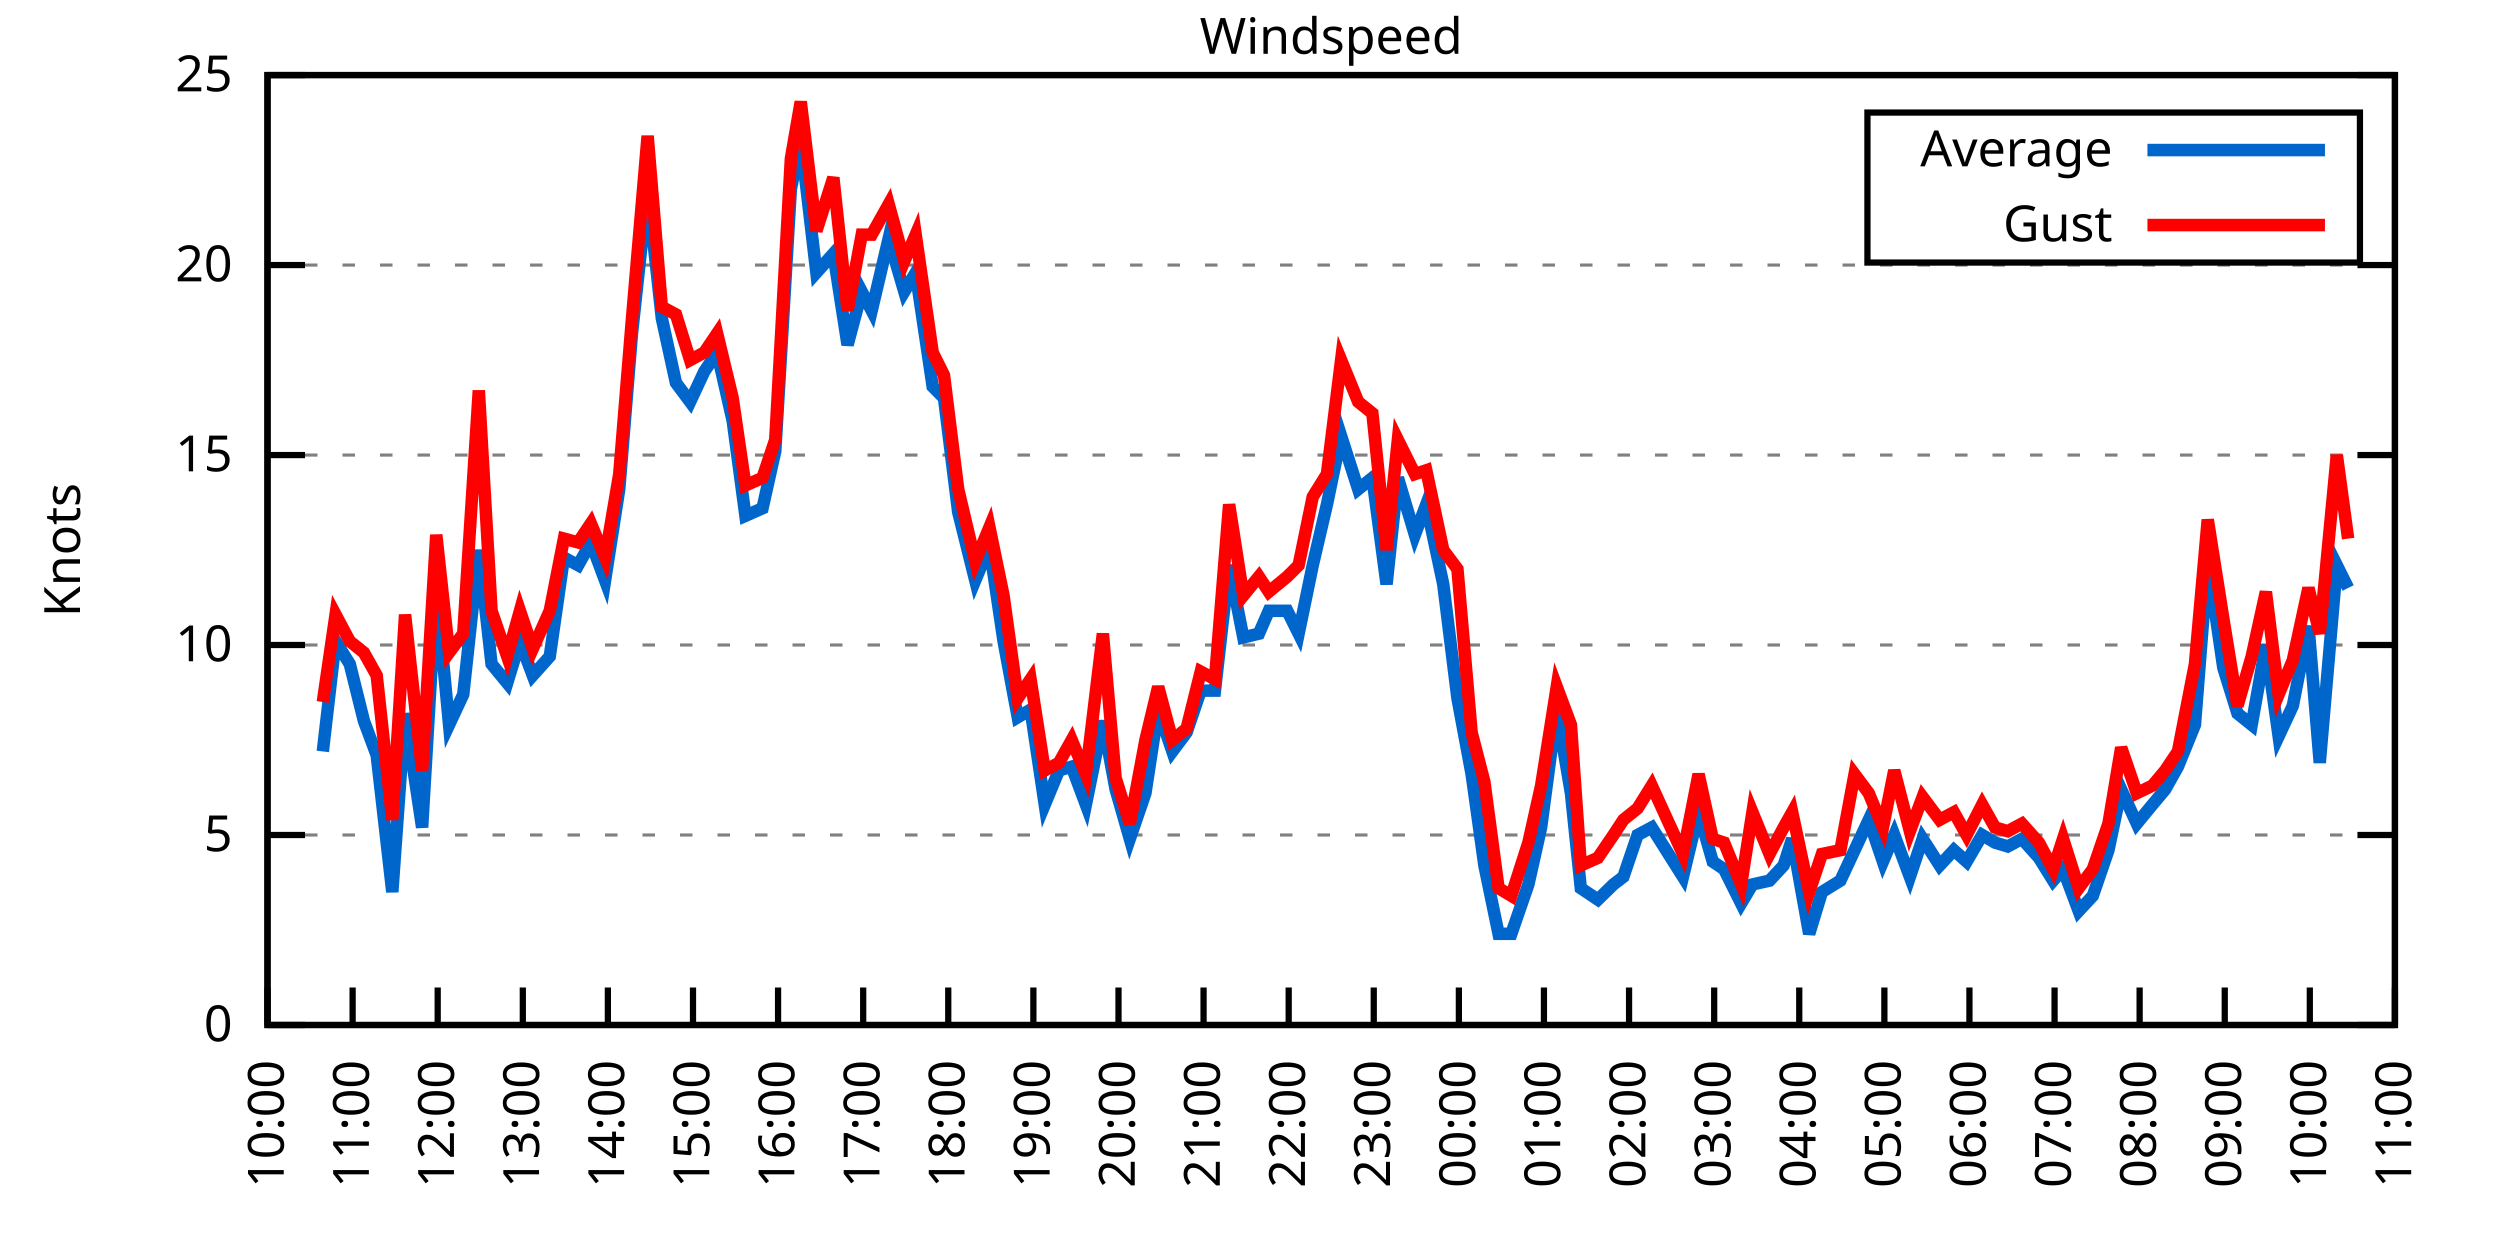
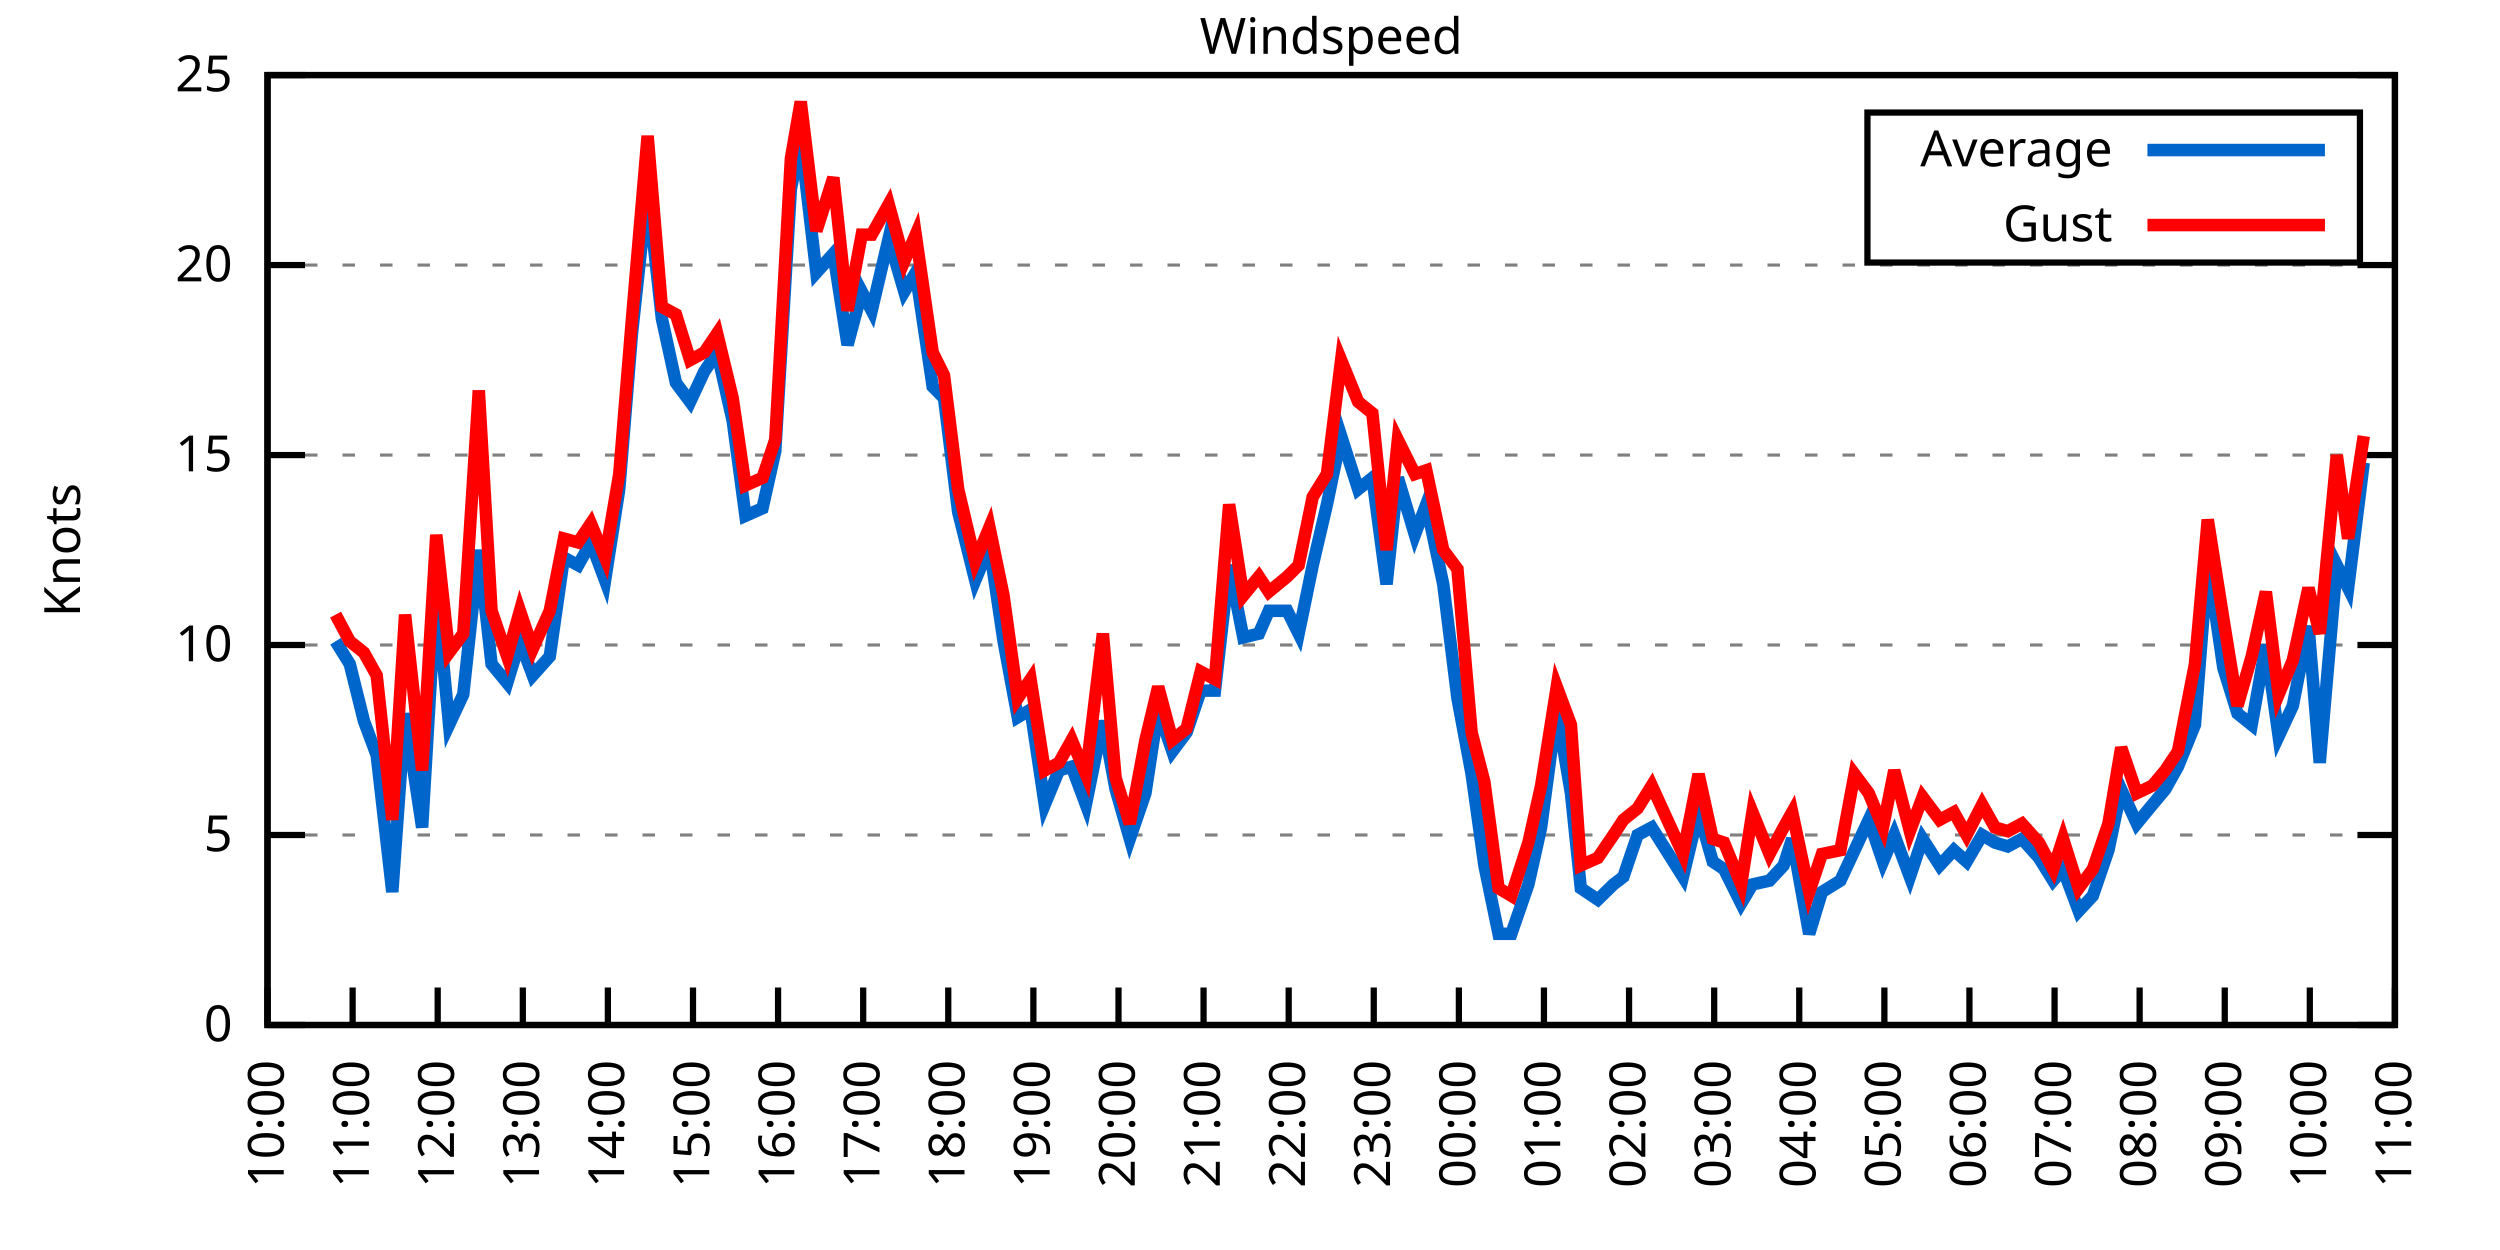
<svg xmlns="http://www.w3.org/2000/svg" xmlns:xlink="http://www.w3.org/1999/xlink" width="400" height="200" viewBox="0 0 400 200">
  <g id="gnuplot_canvas">
    <rect x="0" y="0" width="400" height="200" fill="none" />
    <defs>
      <circle id="gpDot" r="0.5" stroke-width="0.5" stroke="currentColor" />
      <path id="gpPt0" stroke-width="0.333" stroke="currentColor" d="M-1,0 h2 M0,-1 v2" />
      <path id="gpPt1" stroke-width="0.333" stroke="currentColor" d="M-1,-1 L1,1 M1,-1 L-1,1" />
      <path id="gpPt2" stroke-width="0.333" stroke="currentColor" d="M-1,0 L1,0 M0,-1 L0,1 M-1,-1 L1,1 M-1,1 L1,-1" />
      <rect id="gpPt3" stroke-width="0.333" stroke="currentColor" x="-1" y="-1" width="2" height="2" />
      <rect id="gpPt4" stroke-width="0.333" stroke="currentColor" fill="currentColor" x="-1" y="-1" width="2" height="2" />
      <circle id="gpPt5" stroke-width="0.333" stroke="currentColor" cx="0" cy="0" r="1" />
      <use xlink:href="#gpPt5" id="gpPt6" fill="currentColor" stroke="none" />
      <path id="gpPt7" stroke-width="0.333" stroke="currentColor" d="M0,-1.33 L-1.33,0.67 L1.33,0.67 z" />
      <use xlink:href="#gpPt7" id="gpPt8" fill="currentColor" stroke="none" />
      <use xlink:href="#gpPt7" id="gpPt9" stroke="currentColor" transform="rotate(180)" />
      <use xlink:href="#gpPt9" id="gpPt10" fill="currentColor" stroke="none" />
      <use xlink:href="#gpPt3" id="gpPt11" stroke="currentColor" transform="rotate(45)" />
      <use xlink:href="#gpPt11" id="gpPt12" fill="currentColor" stroke="none" />
      <path id="gpPt13" stroke-width="0.333" stroke="currentColor" d="M0,1.330 L1.265,0.411 L0.782,-1.067 L-0.782,-1.076 L-1.265,0.411 z" />
      <use xlink:href="#gpPt13" id="gpPt14" fill="currentColor" stroke="none" />
      <filter id="textbox" filterUnits="objectBoundingBox" x="0" y="0" height="1" width="1">
        <feFlood flood-color="white" flood-opacity="1" result="bgnd" />
        <feComposite in="SourceGraphic" in2="bgnd" operator="atop" />
      </filter>
      <filter id="greybox" filterUnits="objectBoundingBox" x="0" y="0" height="1" width="1">
        <feFlood flood-color="lightgrey" flood-opacity="1" result="grey" />
        <feComposite in="SourceGraphic" in2="grey" operator="atop" />
      </filter>
    </defs>
    <g fill="none" color="white" stroke="currentColor" stroke-width="1.00" stroke-linecap="butt" stroke-linejoin="miter">
</g>
    <g fill="none" color="black" stroke="currentColor" stroke-width="1.00" stroke-linecap="butt" stroke-linejoin="miter">
      <g stroke="none" shape-rendering="crispEdges">
        <polygon fill="rgb(255, 255, 255)" points="42.80,164.00 383.18,164.00 383.18,12.02 42.80,12.02 " />
      </g>
    </g>
    <g fill="none" color="black" stroke="currentColor" stroke-width="1.00" stroke-linecap="butt" stroke-linejoin="miter">
</g>
    <g fill="none" color="black" stroke="black" stroke-width="0.50" stroke-linecap="butt" stroke-linejoin="miter">
</g>
    <g fill="none" color="gray" stroke="currentColor" stroke-width="0.50" stroke-linecap="butt" stroke-linejoin="miter">
      <path stroke="gray" stroke-dasharray="2,4" class="gridline" d="M42.80,164.00 L383.19,164.00  " />
    </g>
    <g fill="none" color="gray" stroke="gray" stroke-width="1.00" stroke-linecap="butt" stroke-linejoin="miter">
</g>
    <g fill="none" color="black" stroke="currentColor" stroke-width="1.00" stroke-linecap="butt" stroke-linejoin="miter">
      <path stroke="black" d="M42.80,164.00 L48.80,164.00 M383.19,164.00 L377.19,164.00  " />
      <g transform="translate(37.20,166.60)" stroke="none" fill="black" font-family="Sans" font-size="8.00" text-anchor="end">
        <text>
          <tspan font-family="Sans"> 0</tspan>
        </text>
      </g>
    </g>
    <g fill="none" color="black" stroke="currentColor" stroke-width="1.00" stroke-linecap="butt" stroke-linejoin="miter">
</g>
    <g fill="none" color="black" stroke="black" stroke-width="0.50" stroke-linecap="butt" stroke-linejoin="miter">
</g>
    <g fill="none" color="gray" stroke="currentColor" stroke-width="0.50" stroke-linecap="butt" stroke-linejoin="miter">
      <path stroke="gray" stroke-dasharray="2,4" class="gridline" d="M42.80,133.60 L383.19,133.60  " />
    </g>
    <g fill="none" color="gray" stroke="gray" stroke-width="1.00" stroke-linecap="butt" stroke-linejoin="miter">
</g>
    <g fill="none" color="black" stroke="currentColor" stroke-width="1.00" stroke-linecap="butt" stroke-linejoin="miter">
      <path stroke="black" d="M42.80,133.60 L48.80,133.60 M383.19,133.60 L377.19,133.60  " />
      <g transform="translate(37.20,136.20)" stroke="none" fill="black" font-family="Sans" font-size="8.00" text-anchor="end">
        <text>
          <tspan font-family="Sans"> 5</tspan>
        </text>
      </g>
    </g>
    <g fill="none" color="black" stroke="currentColor" stroke-width="1.00" stroke-linecap="butt" stroke-linejoin="miter">
</g>
    <g fill="none" color="black" stroke="black" stroke-width="0.50" stroke-linecap="butt" stroke-linejoin="miter">
</g>
    <g fill="none" color="gray" stroke="currentColor" stroke-width="0.50" stroke-linecap="butt" stroke-linejoin="miter">
      <path stroke="gray" stroke-dasharray="2,4" class="gridline" d="M42.80,103.20 L383.19,103.20  " />
    </g>
    <g fill="none" color="gray" stroke="gray" stroke-width="1.00" stroke-linecap="butt" stroke-linejoin="miter">
</g>
    <g fill="none" color="black" stroke="currentColor" stroke-width="1.00" stroke-linecap="butt" stroke-linejoin="miter">
      <path stroke="black" d="M42.80,103.20 L48.80,103.20 M383.19,103.20 L377.19,103.20  " />
      <g transform="translate(37.20,105.80)" stroke="none" fill="black" font-family="Sans" font-size="8.00" text-anchor="end">
        <text>
          <tspan font-family="Sans"> 10</tspan>
        </text>
      </g>
    </g>
    <g fill="none" color="black" stroke="currentColor" stroke-width="1.00" stroke-linecap="butt" stroke-linejoin="miter">
</g>
    <g fill="none" color="black" stroke="black" stroke-width="0.50" stroke-linecap="butt" stroke-linejoin="miter">
</g>
    <g fill="none" color="gray" stroke="currentColor" stroke-width="0.50" stroke-linecap="butt" stroke-linejoin="miter">
      <path stroke="gray" stroke-dasharray="2,4" class="gridline" d="M42.80,72.81 L383.19,72.81  " />
    </g>
    <g fill="none" color="gray" stroke="gray" stroke-width="1.00" stroke-linecap="butt" stroke-linejoin="miter">
</g>
    <g fill="none" color="black" stroke="currentColor" stroke-width="1.00" stroke-linecap="butt" stroke-linejoin="miter">
      <path stroke="black" d="M42.80,72.81 L48.80,72.81 M383.19,72.81 L377.19,72.81  " />
      <g transform="translate(37.20,75.41)" stroke="none" fill="black" font-family="Sans" font-size="8.00" text-anchor="end">
        <text>
          <tspan font-family="Sans"> 15</tspan>
        </text>
      </g>
    </g>
    <g fill="none" color="black" stroke="currentColor" stroke-width="1.00" stroke-linecap="butt" stroke-linejoin="miter">
</g>
    <g fill="none" color="black" stroke="black" stroke-width="0.50" stroke-linecap="butt" stroke-linejoin="miter">
</g>
    <g fill="none" color="gray" stroke="currentColor" stroke-width="0.50" stroke-linecap="butt" stroke-linejoin="miter">
      <path stroke="gray" stroke-dasharray="2,4" class="gridline" d="M42.80,42.41 L383.19,42.41  " />
    </g>
    <g fill="none" color="gray" stroke="gray" stroke-width="1.00" stroke-linecap="butt" stroke-linejoin="miter">
</g>
    <g fill="none" color="black" stroke="currentColor" stroke-width="1.00" stroke-linecap="butt" stroke-linejoin="miter">
      <path stroke="black" d="M42.80,42.41 L48.80,42.41 M383.19,42.41 L377.19,42.41  " />
      <g transform="translate(37.20,45.01)" stroke="none" fill="black" font-family="Sans" font-size="8.00" text-anchor="end">
        <text>
          <tspan font-family="Sans"> 20</tspan>
        </text>
      </g>
    </g>
    <g fill="none" color="black" stroke="currentColor" stroke-width="1.00" stroke-linecap="butt" stroke-linejoin="miter">
</g>
    <g fill="none" color="black" stroke="black" stroke-width="0.50" stroke-linecap="butt" stroke-linejoin="miter">
</g>
    <g fill="none" color="gray" stroke="currentColor" stroke-width="0.50" stroke-linecap="butt" stroke-linejoin="miter">
      <path stroke="gray" stroke-dasharray="2,4" class="gridline" d="M42.80,12.01 L383.19,12.01  " />
    </g>
    <g fill="none" color="gray" stroke="gray" stroke-width="1.00" stroke-linecap="butt" stroke-linejoin="miter">
</g>
    <g fill="none" color="black" stroke="currentColor" stroke-width="1.00" stroke-linecap="butt" stroke-linejoin="miter">
      <path stroke="black" d="M42.80,12.01 L48.80,12.01 M383.19,12.01 L377.19,12.01  " />
      <g transform="translate(37.20,14.61)" stroke="none" fill="black" font-family="Sans" font-size="8.00" text-anchor="end">
        <text>
          <tspan font-family="Sans"> 25</tspan>
        </text>
      </g>
    </g>
    <g fill="none" color="black" stroke="currentColor" stroke-width="1.00" stroke-linecap="butt" stroke-linejoin="miter">
      <path stroke="black" d="M42.80,164.00 L42.80,158.00  " />
      <g transform="translate(45.40,169.60) rotate(270.00)" stroke="none" fill="black" font-family="Sans" font-size="8.00" text-anchor="end">
        <text>
          <tspan font-family="Sans">10:00</tspan>
        </text>
      </g>
    </g>
    <g fill="none" color="black" stroke="currentColor" stroke-width="1.00" stroke-linecap="butt" stroke-linejoin="miter">
      <path stroke="black" d="M56.42,164.00 L56.42,158.00  " />
      <g transform="translate(59.02,169.60) rotate(270.00)" stroke="none" fill="black" font-family="Sans" font-size="8.00" text-anchor="end">
        <text>
          <tspan font-family="Sans">11:00</tspan>
        </text>
      </g>
    </g>
    <g fill="none" color="black" stroke="currentColor" stroke-width="1.00" stroke-linecap="butt" stroke-linejoin="miter">
      <path stroke="black" d="M70.03,164.00 L70.03,158.00  " />
      <g transform="translate(72.63,169.60) rotate(270.00)" stroke="none" fill="black" font-family="Sans" font-size="8.00" text-anchor="end">
        <text>
          <tspan font-family="Sans">12:00</tspan>
        </text>
      </g>
    </g>
    <g fill="none" color="black" stroke="currentColor" stroke-width="1.00" stroke-linecap="butt" stroke-linejoin="miter">
      <path stroke="black" d="M83.65,164.00 L83.65,158.00  " />
      <g transform="translate(86.25,169.60) rotate(270.00)" stroke="none" fill="black" font-family="Sans" font-size="8.00" text-anchor="end">
        <text>
          <tspan font-family="Sans">13:00</tspan>
        </text>
      </g>
    </g>
    <g fill="none" color="black" stroke="currentColor" stroke-width="1.00" stroke-linecap="butt" stroke-linejoin="miter">
      <path stroke="black" d="M97.26,164.00 L97.26,158.00  " />
      <g transform="translate(99.86,169.60) rotate(270.00)" stroke="none" fill="black" font-family="Sans" font-size="8.00" text-anchor="end">
        <text>
          <tspan font-family="Sans">14:00</tspan>
        </text>
      </g>
    </g>
    <g fill="none" color="black" stroke="currentColor" stroke-width="1.00" stroke-linecap="butt" stroke-linejoin="miter">
      <path stroke="black" d="M110.88,164.00 L110.88,158.00  " />
      <g transform="translate(113.48,169.60) rotate(270.00)" stroke="none" fill="black" font-family="Sans" font-size="8.00" text-anchor="end">
        <text>
          <tspan font-family="Sans">15:00</tspan>
        </text>
      </g>
    </g>
    <g fill="none" color="black" stroke="currentColor" stroke-width="1.00" stroke-linecap="butt" stroke-linejoin="miter">
      <path stroke="black" d="M124.49,164.00 L124.49,158.00  " />
      <g transform="translate(127.09,169.60) rotate(270.00)" stroke="none" fill="black" font-family="Sans" font-size="8.00" text-anchor="end">
        <text>
          <tspan font-family="Sans">16:00</tspan>
        </text>
      </g>
    </g>
    <g fill="none" color="black" stroke="currentColor" stroke-width="1.00" stroke-linecap="butt" stroke-linejoin="miter">
      <path stroke="black" d="M138.11,164.00 L138.11,158.00  " />
      <g transform="translate(140.71,169.60) rotate(270.00)" stroke="none" fill="black" font-family="Sans" font-size="8.00" text-anchor="end">
        <text>
          <tspan font-family="Sans">17:00</tspan>
        </text>
      </g>
    </g>
    <g fill="none" color="black" stroke="currentColor" stroke-width="1.00" stroke-linecap="butt" stroke-linejoin="miter">
      <path stroke="black" d="M151.72,164.00 L151.72,158.00  " />
      <g transform="translate(154.32,169.60) rotate(270.00)" stroke="none" fill="black" font-family="Sans" font-size="8.00" text-anchor="end">
        <text>
          <tspan font-family="Sans">18:00</tspan>
        </text>
      </g>
    </g>
    <g fill="none" color="black" stroke="currentColor" stroke-width="1.00" stroke-linecap="butt" stroke-linejoin="miter">
      <path stroke="black" d="M165.34,164.00 L165.34,158.00  " />
      <g transform="translate(167.94,169.60) rotate(270.00)" stroke="none" fill="black" font-family="Sans" font-size="8.00" text-anchor="end">
        <text>
          <tspan font-family="Sans">19:00</tspan>
        </text>
      </g>
    </g>
    <g fill="none" color="black" stroke="currentColor" stroke-width="1.00" stroke-linecap="butt" stroke-linejoin="miter">
      <path stroke="black" d="M178.96,164.00 L178.96,158.00  " />
      <g transform="translate(181.56,169.60) rotate(270.00)" stroke="none" fill="black" font-family="Sans" font-size="8.00" text-anchor="end">
        <text>
          <tspan font-family="Sans">20:00</tspan>
        </text>
      </g>
    </g>
    <g fill="none" color="black" stroke="currentColor" stroke-width="1.00" stroke-linecap="butt" stroke-linejoin="miter">
      <path stroke="black" d="M192.57,164.00 L192.57,158.00  " />
      <g transform="translate(195.17,169.60) rotate(270.00)" stroke="none" fill="black" font-family="Sans" font-size="8.00" text-anchor="end">
        <text>
          <tspan font-family="Sans">21:00</tspan>
        </text>
      </g>
    </g>
    <g fill="none" color="black" stroke="currentColor" stroke-width="1.00" stroke-linecap="butt" stroke-linejoin="miter">
      <path stroke="black" d="M206.19,164.00 L206.19,158.00  " />
      <g transform="translate(208.79,169.60) rotate(270.00)" stroke="none" fill="black" font-family="Sans" font-size="8.00" text-anchor="end">
        <text>
          <tspan font-family="Sans">22:00</tspan>
        </text>
      </g>
    </g>
    <g fill="none" color="black" stroke="currentColor" stroke-width="1.00" stroke-linecap="butt" stroke-linejoin="miter">
      <path stroke="black" d="M219.80,164.00 L219.80,158.00  " />
      <g transform="translate(222.40,169.60) rotate(270.00)" stroke="none" fill="black" font-family="Sans" font-size="8.00" text-anchor="end">
        <text>
          <tspan font-family="Sans">23:00</tspan>
        </text>
      </g>
    </g>
    <g fill="none" color="black" stroke="currentColor" stroke-width="1.00" stroke-linecap="butt" stroke-linejoin="miter">
      <path stroke="black" d="M233.42,164.00 L233.42,158.00  " />
      <g transform="translate(236.02,169.60) rotate(270.00)" stroke="none" fill="black" font-family="Sans" font-size="8.00" text-anchor="end">
        <text>
          <tspan font-family="Sans">00:00</tspan>
        </text>
      </g>
    </g>
    <g fill="none" color="black" stroke="currentColor" stroke-width="1.00" stroke-linecap="butt" stroke-linejoin="miter">
      <path stroke="black" d="M247.03,164.00 L247.03,158.00  " />
      <g transform="translate(249.63,169.60) rotate(270.00)" stroke="none" fill="black" font-family="Sans" font-size="8.00" text-anchor="end">
        <text>
          <tspan font-family="Sans">01:00</tspan>
        </text>
      </g>
    </g>
    <g fill="none" color="black" stroke="currentColor" stroke-width="1.00" stroke-linecap="butt" stroke-linejoin="miter">
      <path stroke="black" d="M260.65,164.00 L260.65,158.00  " />
      <g transform="translate(263.25,169.60) rotate(270.00)" stroke="none" fill="black" font-family="Sans" font-size="8.00" text-anchor="end">
        <text>
          <tspan font-family="Sans">02:00</tspan>
        </text>
      </g>
    </g>
    <g fill="none" color="black" stroke="currentColor" stroke-width="1.00" stroke-linecap="butt" stroke-linejoin="miter">
      <path stroke="black" d="M274.27,164.00 L274.27,158.00  " />
      <g transform="translate(276.87,169.60) rotate(270.00)" stroke="none" fill="black" font-family="Sans" font-size="8.00" text-anchor="end">
        <text>
          <tspan font-family="Sans">03:00</tspan>
        </text>
      </g>
    </g>
    <g fill="none" color="black" stroke="currentColor" stroke-width="1.00" stroke-linecap="butt" stroke-linejoin="miter">
      <path stroke="black" d="M287.88,164.00 L287.88,158.00  " />
      <g transform="translate(290.48,169.60) rotate(270.00)" stroke="none" fill="black" font-family="Sans" font-size="8.00" text-anchor="end">
        <text>
          <tspan font-family="Sans">04:00</tspan>
        </text>
      </g>
    </g>
    <g fill="none" color="black" stroke="currentColor" stroke-width="1.00" stroke-linecap="butt" stroke-linejoin="miter">
      <path stroke="black" d="M301.50,164.00 L301.50,158.00  " />
      <g transform="translate(304.10,169.60) rotate(270.00)" stroke="none" fill="black" font-family="Sans" font-size="8.00" text-anchor="end">
        <text>
          <tspan font-family="Sans">05:00</tspan>
        </text>
      </g>
    </g>
    <g fill="none" color="black" stroke="currentColor" stroke-width="1.00" stroke-linecap="butt" stroke-linejoin="miter">
      <path stroke="black" d="M315.11,164.00 L315.11,158.00  " />
      <g transform="translate(317.71,169.60) rotate(270.00)" stroke="none" fill="black" font-family="Sans" font-size="8.00" text-anchor="end">
        <text>
          <tspan font-family="Sans">06:00</tspan>
        </text>
      </g>
    </g>
    <g fill="none" color="black" stroke="currentColor" stroke-width="1.00" stroke-linecap="butt" stroke-linejoin="miter">
      <path stroke="black" d="M328.73,164.00 L328.73,158.00  " />
      <g transform="translate(331.33,169.60) rotate(270.00)" stroke="none" fill="black" font-family="Sans" font-size="8.00" text-anchor="end">
        <text>
          <tspan font-family="Sans">07:00</tspan>
        </text>
      </g>
    </g>
    <g fill="none" color="black" stroke="currentColor" stroke-width="1.00" stroke-linecap="butt" stroke-linejoin="miter">
      <path stroke="black" d="M342.34,164.00 L342.34,158.00  " />
      <g transform="translate(344.94,169.60) rotate(270.00)" stroke="none" fill="black" font-family="Sans" font-size="8.00" text-anchor="end">
        <text>
          <tspan font-family="Sans">08:00</tspan>
        </text>
      </g>
    </g>
    <g fill="none" color="black" stroke="currentColor" stroke-width="1.00" stroke-linecap="butt" stroke-linejoin="miter">
      <path stroke="black" d="M355.96,164.00 L355.96,158.00  " />
      <g transform="translate(358.56,169.60) rotate(270.00)" stroke="none" fill="black" font-family="Sans" font-size="8.00" text-anchor="end">
        <text>
          <tspan font-family="Sans">09:00</tspan>
        </text>
      </g>
    </g>
    <g fill="none" color="black" stroke="currentColor" stroke-width="1.00" stroke-linecap="butt" stroke-linejoin="miter">
      <path stroke="black" d="M369.57,164.00 L369.57,158.00  " />
      <g transform="translate(372.17,169.60) rotate(270.00)" stroke="none" fill="black" font-family="Sans" font-size="8.00" text-anchor="end">
        <text>
          <tspan font-family="Sans">10:00</tspan>
        </text>
      </g>
    </g>
    <g fill="none" color="black" stroke="currentColor" stroke-width="1.00" stroke-linecap="butt" stroke-linejoin="miter">
      <path stroke="black" d="M383.19,164.00 L383.19,158.00  " />
      <g transform="translate(385.79,169.60) rotate(270.00)" stroke="none" fill="black" font-family="Sans" font-size="8.00" text-anchor="end">
        <text>
          <tspan font-family="Sans">11:00</tspan>
        </text>
      </g>
    </g>
    <g fill="none" color="black" stroke="currentColor" stroke-width="1.00" stroke-linecap="butt" stroke-linejoin="miter">
</g>
    <g fill="none" color="black" stroke="currentColor" stroke-width="1.00" stroke-linecap="butt" stroke-linejoin="miter">
      <path stroke="black" d="M42.80,12.01 L42.80,164.00 L383.19,164.00 L383.19,12.01 L42.80,12.01 Z  " />
    </g>
    <g fill="none" color="black" stroke="currentColor" stroke-width="1.00" stroke-linecap="butt" stroke-linejoin="miter">
</g>
    <g fill="none" color="black" stroke="currentColor" stroke-width="1.00" stroke-linecap="butt" stroke-linejoin="miter">
      <path stroke="black" d="M298.79,42.01 L298.79,18.01 L377.59,18.01 L377.59,42.01 L298.79,42.01 Z  " />
    </g>
    <g id="Windspeed_plot_1">
      <g fill="none" color="white" stroke="black" stroke-width="2.00" stroke-linecap="butt" stroke-linejoin="miter">
</g>
      <g fill="none" color="black" stroke="currentColor" stroke-width="2.00" stroke-linecap="butt" stroke-linejoin="miter">
        <g transform="translate(337.99,26.61)" stroke="none" fill="black" font-family="Sans" font-size="8.00" text-anchor="end">
          <text>
            <tspan font-family="Sans">Average</tspan>
          </text>
        </g>
      </g>
      <g fill="none" color="black" stroke="currentColor" stroke-width="2.00" stroke-linecap="butt" stroke-linejoin="miter">
-         <path stroke="rgb(  0, 102, 204)" d="M343.59,24.01 L371.99,24.01 M51.65,120.23 L53.69,102.60 L55.96,106.24 L58.23,115.36 L60.27,120.83 L62.77,142.72   L64.81,114.15 L67.54,132.39 L69.80,94.08 L71.85,115.97 L74.12,111.11 L76.61,88.00 L78.65,106.24 L81.15,109.28   L83.19,102.60 L85.24,108.07 L87.96,105.03 L90.23,89.22 L92.50,90.44 L94.54,86.79 L96.81,92.87 L99.08,78.28   L101.12,53.35 L103.62,30.25 L105.89,50.92 L108.15,61.25 L110.42,64.29 L112.69,59.43 L114.74,56.39 L117.23,67.33   L119.27,82.53 L122.00,81.32 L124.04,72.20 L126.54,30.25 L128.12,22.35 L130.62,43.62 L133.34,40.58 L135.61,55.18   L137.88,46.66 L139.47,49.70 L142.19,38.15 L144.69,46.66 L146.51,43.62 L149.23,61.86 L151.04,63.69 L153.31,81.93   L156.04,92.87 L158.31,87.40 L160.57,102.60 L162.84,114.76 L164.89,113.54 L167.16,128.74 L169.43,123.27 L171.47,122.66   L173.74,128.74 L176.46,115.36 L178.50,126.31 L180.77,134.21 L183.27,126.91 L185.31,113.54 L187.58,120.23 L189.85,117.19   L192.12,110.50 L194.39,110.50 L196.66,90.44 L198.93,101.99 L201.42,101.38 L203.01,97.73 L205.96,97.73 L207.78,101.38   L210.04,90.44 L212.31,80.71 L214.58,69.77 L217.31,78.28 L219.58,76.45 L221.85,93.48 L223.66,76.45 L226.38,85.57   L228.20,80.71 L230.92,93.48 L233.19,111.72 L235.46,123.87 L237.50,138.47 L239.77,149.41 L241.81,149.41 L244.54,141.51   L246.58,132.39 L249.08,113.54 L251.35,126.91 L252.93,142.11 L255.66,143.94 L258.15,141.51 L259.74,140.29 L262.01,133.60   L264.28,132.39 L269.27,140.29 L271.77,129.95 L274.04,137.86 L275.85,139.07 L278.58,144.55 L280.39,141.51 L283.12,140.90   L285.38,138.47 L286.75,134.21 L289.47,149.41 L291.51,142.72 L294.46,140.90 L296.73,136.03 L299.00,131.17 L301.27,137.86   L303.08,133.60 L305.58,140.29 L307.62,134.21 L310.35,138.47 L312.62,136.03 L314.66,137.86 L317.15,133.60 L319.20,134.82   L321.24,135.43 L323.51,134.21 L326.23,137.25 L328.50,140.90 L330.09,139.07 L332.59,145.76 L334.85,143.33 L337.35,136.03   L339.39,126.31 L341.89,131.78 L344.39,128.74 L346.43,126.31 L348.47,122.66 L351.19,115.97 L353.24,89.83 L355.73,106.85   L358.00,114.15 L360.27,115.97 L362.54,103.20 L364.58,117.80 L366.85,112.93 L369.35,100.16 L371.16,122.05 L373.89,90.44   L375.70,94.08  " />
+         <path stroke="rgb(  0, 102, 204)" d="M343.59,24.01 L371.99,24.01 M53.69,102.60 L55.96,106.24 L58.23,115.36 L60.27,120.83 L62.77,142.72 L64.81,114.15   L67.54,132.39 L69.80,94.08 L71.85,115.97 L74.12,111.11 L76.61,88.00 L78.65,106.24 L81.15,109.28 L83.19,102.60   L85.24,108.07 L87.96,105.03 L90.23,89.22 L92.50,90.44 L94.54,86.79 L96.81,92.87 L99.08,78.28 L101.12,53.35   L103.62,30.25 L105.89,50.92 L108.15,61.25 L110.42,64.29 L112.69,59.43 L114.74,56.39 L117.23,67.33 L119.27,82.53   L122.00,81.32 L124.04,72.20 L126.54,30.25 L128.12,22.35 L130.62,43.62 L133.34,40.58 L135.61,55.18 L137.88,46.66   L139.47,49.70 L142.19,38.15 L144.69,46.66 L146.51,43.62 L149.23,61.86 L151.04,63.69 L153.31,81.93 L156.04,92.87   L158.31,87.40 L160.57,102.60 L162.84,114.76 L164.89,113.54 L167.16,128.74 L169.43,123.27 L171.47,122.66 L173.74,128.74   L176.46,115.36 L178.50,126.31 L180.77,134.21 L183.27,126.91 L185.31,113.54 L187.58,120.23 L189.85,117.19 L192.12,110.50   L194.39,110.50 L196.66,90.44 L198.93,101.99 L201.42,101.38 L203.01,97.73 L205.96,97.73 L207.78,101.38 L210.04,90.44   L212.31,80.71 L214.58,69.77 L217.31,78.28 L219.58,76.45 L221.85,93.48 L223.66,76.45 L226.38,85.57 L228.20,80.71   L230.92,93.48 L233.19,111.72 L235.46,123.87 L237.50,138.47 L239.77,149.41 L241.81,149.41 L244.54,141.51 L246.58,132.39   L249.08,113.54 L251.35,126.91 L252.93,142.11 L255.66,143.94 L258.15,141.51 L259.74,140.29 L262.01,133.60 L264.28,132.39   L269.27,140.29 L271.77,129.95 L274.04,137.86 L275.85,139.07 L278.58,144.55 L280.39,141.51 L283.12,140.90 L285.38,138.47   L286.75,134.21 L289.47,149.41 L291.51,142.72 L294.46,140.90 L296.73,136.03 L299.00,131.17 L301.27,137.86 L303.08,133.60   L305.58,140.29 L307.62,134.21 L310.35,138.47 L312.62,136.03 L314.66,137.86 L317.15,133.60 L319.20,134.82 L321.24,135.43   L323.51,134.21 L326.23,137.25 L328.50,140.90 L330.09,139.07 L332.59,145.76 L334.85,143.33 L337.35,136.03 L339.39,126.31   L341.89,131.78 L344.39,128.74 L346.43,126.31 L348.47,122.66 L351.19,115.97 L353.24,89.83 L355.73,106.85 L358.00,114.15   L360.27,115.97 L362.54,103.20 L364.58,117.80 L366.85,112.93 L369.35,100.16 L371.16,122.05 L373.89,90.44 L375.70,94.08   L378.20,74.02  " />
      </g>
    </g>
    <g id="Windspeed_plot_2">
      <g fill="none" color="black" stroke="currentColor" stroke-width="2.00" stroke-linecap="butt" stroke-linejoin="miter">
        <g transform="translate(337.99,38.61)" stroke="none" fill="black" font-family="Sans" font-size="8.00" text-anchor="end">
          <text>
            <tspan font-family="Sans">Gust</tspan>
          </text>
        </g>
      </g>
      <g fill="none" color="black" stroke="currentColor" stroke-width="2.00" stroke-linecap="butt" stroke-linejoin="miter">
-         <path stroke="rgb(255,   0,   0)" d="M343.59,36.01 L371.99,36.01 M51.65,112.32 L53.69,98.34 L55.96,102.60 L58.23,104.42 L60.27,108.07 L62.77,131.17   L64.81,98.34 L67.54,123.27 L69.80,85.57 L71.85,104.42 L74.12,101.38 L76.61,62.47 L78.65,97.73 L81.15,105.03   L83.19,97.73 L85.24,103.81 L87.96,97.73 L90.23,86.18 L92.50,86.79 L94.54,83.75 L96.81,89.22 L99.08,75.85   L101.12,50.92 L103.62,21.74 L105.89,49.10 L108.15,50.31 L110.42,57.61 L112.69,56.39 L114.74,53.35 L117.23,63.69   L119.27,77.67 L122.00,76.45 L124.04,70.37 L126.54,25.39 L128.12,16.27 L130.62,36.94 L133.34,28.42 L135.61,49.70   L137.88,37.54 L139.47,37.54 L142.19,32.68 L144.69,41.80 L146.51,37.54 L149.23,56.39 L151.04,60.04 L153.31,78.28   L156.04,89.83 L158.31,84.36 L160.57,95.30 L162.84,111.72 L164.89,108.68 L167.16,123.27 L169.43,122.05 L171.47,118.40   L173.74,123.87 L176.46,101.38 L178.50,124.48 L180.77,131.78 L183.27,118.40 L185.31,109.89 L187.58,118.40 L189.85,116.58   L192.12,107.46 L194.39,108.68 L196.66,80.71 L198.93,95.30 L201.42,92.26 L203.01,94.69 L205.96,92.26 L207.78,90.44   L210.04,79.49 L212.31,75.85 L214.58,57.61 L217.31,64.29 L219.58,66.12 L221.85,88.00 L223.66,70.37 L226.38,75.85   L228.20,75.24 L230.92,88.00 L233.19,91.04 L235.46,117.19 L237.50,125.09 L239.77,142.11 L241.81,143.33 L244.54,134.82   L246.58,125.70 L249.08,109.89 L251.35,115.97 L252.93,138.47 L255.66,137.25 L258.15,133.60 L259.74,131.17 L262.01,129.35   L264.28,125.70 L269.27,136.64 L271.77,123.87 L274.04,134.21 L275.85,134.82 L278.58,141.51 L280.39,129.95 L283.12,136.64   L285.38,132.39 L286.75,129.95 L289.47,142.72 L291.51,136.64 L294.46,136.03 L296.73,123.87 L299.00,126.91 L301.27,132.39   L303.08,123.27 L305.58,132.99 L307.62,127.52 L310.35,131.17 L312.62,129.95 L314.66,133.60 L317.15,128.74 L319.20,132.39   L321.24,132.99 L323.51,131.78 L326.23,134.82 L328.50,139.07 L330.09,134.21 L332.59,142.11 L334.85,139.07 L337.35,131.78   L339.39,119.62 L341.89,126.91 L344.39,125.70 L346.43,123.27 L348.47,120.23 L351.19,106.24 L353.24,83.14 L355.73,98.95   L358.00,112.93 L360.27,105.03 L362.54,94.69 L364.58,111.11 L366.85,105.64 L369.35,94.08 L371.16,101.38 L373.89,72.81   L375.70,86.18  " />
+         <path stroke="rgb(255,   0,   0)" d="M343.59,36.01 L371.99,36.01 M53.69,98.34 L55.96,102.60 L58.23,104.42 L60.27,108.07 L62.77,131.17 L64.81,98.34   L67.54,123.27 L69.80,85.57 L71.85,104.42 L74.12,101.38 L76.61,62.47 L78.65,97.73 L81.15,105.03 L83.19,97.73   L85.24,103.81 L87.96,97.73 L90.23,86.18 L92.50,86.79 L94.54,83.75 L96.81,89.22 L99.08,75.85 L101.12,50.92   L103.62,21.74 L105.89,49.10 L108.15,50.31 L110.42,57.61 L112.69,56.39 L114.74,53.35 L117.23,63.69 L119.27,77.67   L122.00,76.45 L124.04,70.37 L126.54,25.39 L128.12,16.27 L130.62,36.94 L133.34,28.42 L135.61,49.70 L137.88,37.54   L139.47,37.54 L142.19,32.68 L144.69,41.80 L146.51,37.54 L149.23,56.39 L151.04,60.04 L153.31,78.28 L156.04,89.83   L158.31,84.36 L160.57,95.30 L162.84,111.72 L164.89,108.68 L167.16,123.27 L169.43,122.05 L171.47,118.40 L173.74,123.87   L176.46,101.38 L178.50,124.48 L180.77,131.78 L183.27,118.40 L185.31,109.89 L187.58,118.40 L189.85,116.58 L192.12,107.46   L194.39,108.68 L196.66,80.71 L198.93,95.30 L201.42,92.26 L203.01,94.69 L205.96,92.26 L207.78,90.44 L210.04,79.49   L212.31,75.85 L214.58,57.61 L217.31,64.29 L219.58,66.12 L221.85,88.00 L223.66,70.37 L226.38,75.85 L228.20,75.24   L230.92,88.00 L233.19,91.04 L235.46,117.19 L237.50,125.09 L239.77,142.11 L241.81,143.33 L244.54,134.82 L246.58,125.70   L249.08,109.89 L251.35,115.97 L252.93,138.47 L255.66,137.25 L258.15,133.60 L259.74,131.17 L262.01,129.35 L264.28,125.70   L269.27,136.64 L271.77,123.87 L274.04,134.21 L275.85,134.82 L278.58,141.51 L280.39,129.95 L283.12,136.64 L285.38,132.39   L286.75,129.95 L289.47,142.72 L291.51,136.64 L294.46,136.03 L296.73,123.87 L299.00,126.91 L301.27,132.39 L303.08,123.27   L305.58,132.99 L307.62,127.52 L310.35,131.17 L312.62,129.95 L314.66,133.60 L317.15,128.74 L319.20,132.39 L321.24,132.99   L323.51,131.78 L326.23,134.82 L328.50,139.07 L330.09,134.21 L332.59,142.11 L334.85,139.07 L337.35,131.78 L339.39,119.62   L341.89,126.91 L344.39,125.70 L346.43,123.27 L348.47,120.23 L351.19,106.24 L353.24,83.14 L355.73,98.95 L358.00,112.93   L360.27,105.03 L362.54,94.69 L364.58,111.11 L366.85,105.64 L369.35,94.08 L371.16,101.38 L373.89,72.81 L375.70,86.18   L378.20,69.77  " />
      </g>
    </g>
    <g fill="none" color="black" stroke="currentColor" stroke-width="2.00" stroke-linecap="butt" stroke-linejoin="miter">
</g>
    <g fill="none" color="black" stroke="black" stroke-width="1.00" stroke-linecap="butt" stroke-linejoin="miter">
</g>
    <g fill="none" color="black" stroke="currentColor" stroke-width="1.00" stroke-linecap="butt" stroke-linejoin="miter">
      <path stroke="black" d="M42.80,12.01 L42.80,164.00 L383.19,164.00 L383.19,12.01 L42.80,12.01 Z  " />
      <g transform="translate(12.80,88.01) rotate(270.00)" stroke="none" fill="black" font-family="Sans" font-size="8.00" text-anchor="middle">
        <text>
          <tspan font-family="Sans">Knots</tspan>
        </text>
      </g>
    </g>
    <g fill="none" color="black" stroke="currentColor" stroke-width="1.00" stroke-linecap="butt" stroke-linejoin="miter">
</g>
    <g fill="none" color="black" stroke="currentColor" stroke-width="1.00" stroke-linecap="butt" stroke-linejoin="miter">
      <g transform="translate(212.99,8.61)" stroke="none" fill="black" font-family="Sans" font-size="8.00" text-anchor="middle">
        <text>
          <tspan font-family="Sans">Windspeed</tspan>
        </text>
      </g>
    </g>
    <g fill="none" color="black" stroke="currentColor" stroke-width="1.00" stroke-linecap="butt" stroke-linejoin="miter">
</g>
  </g>
</svg>
